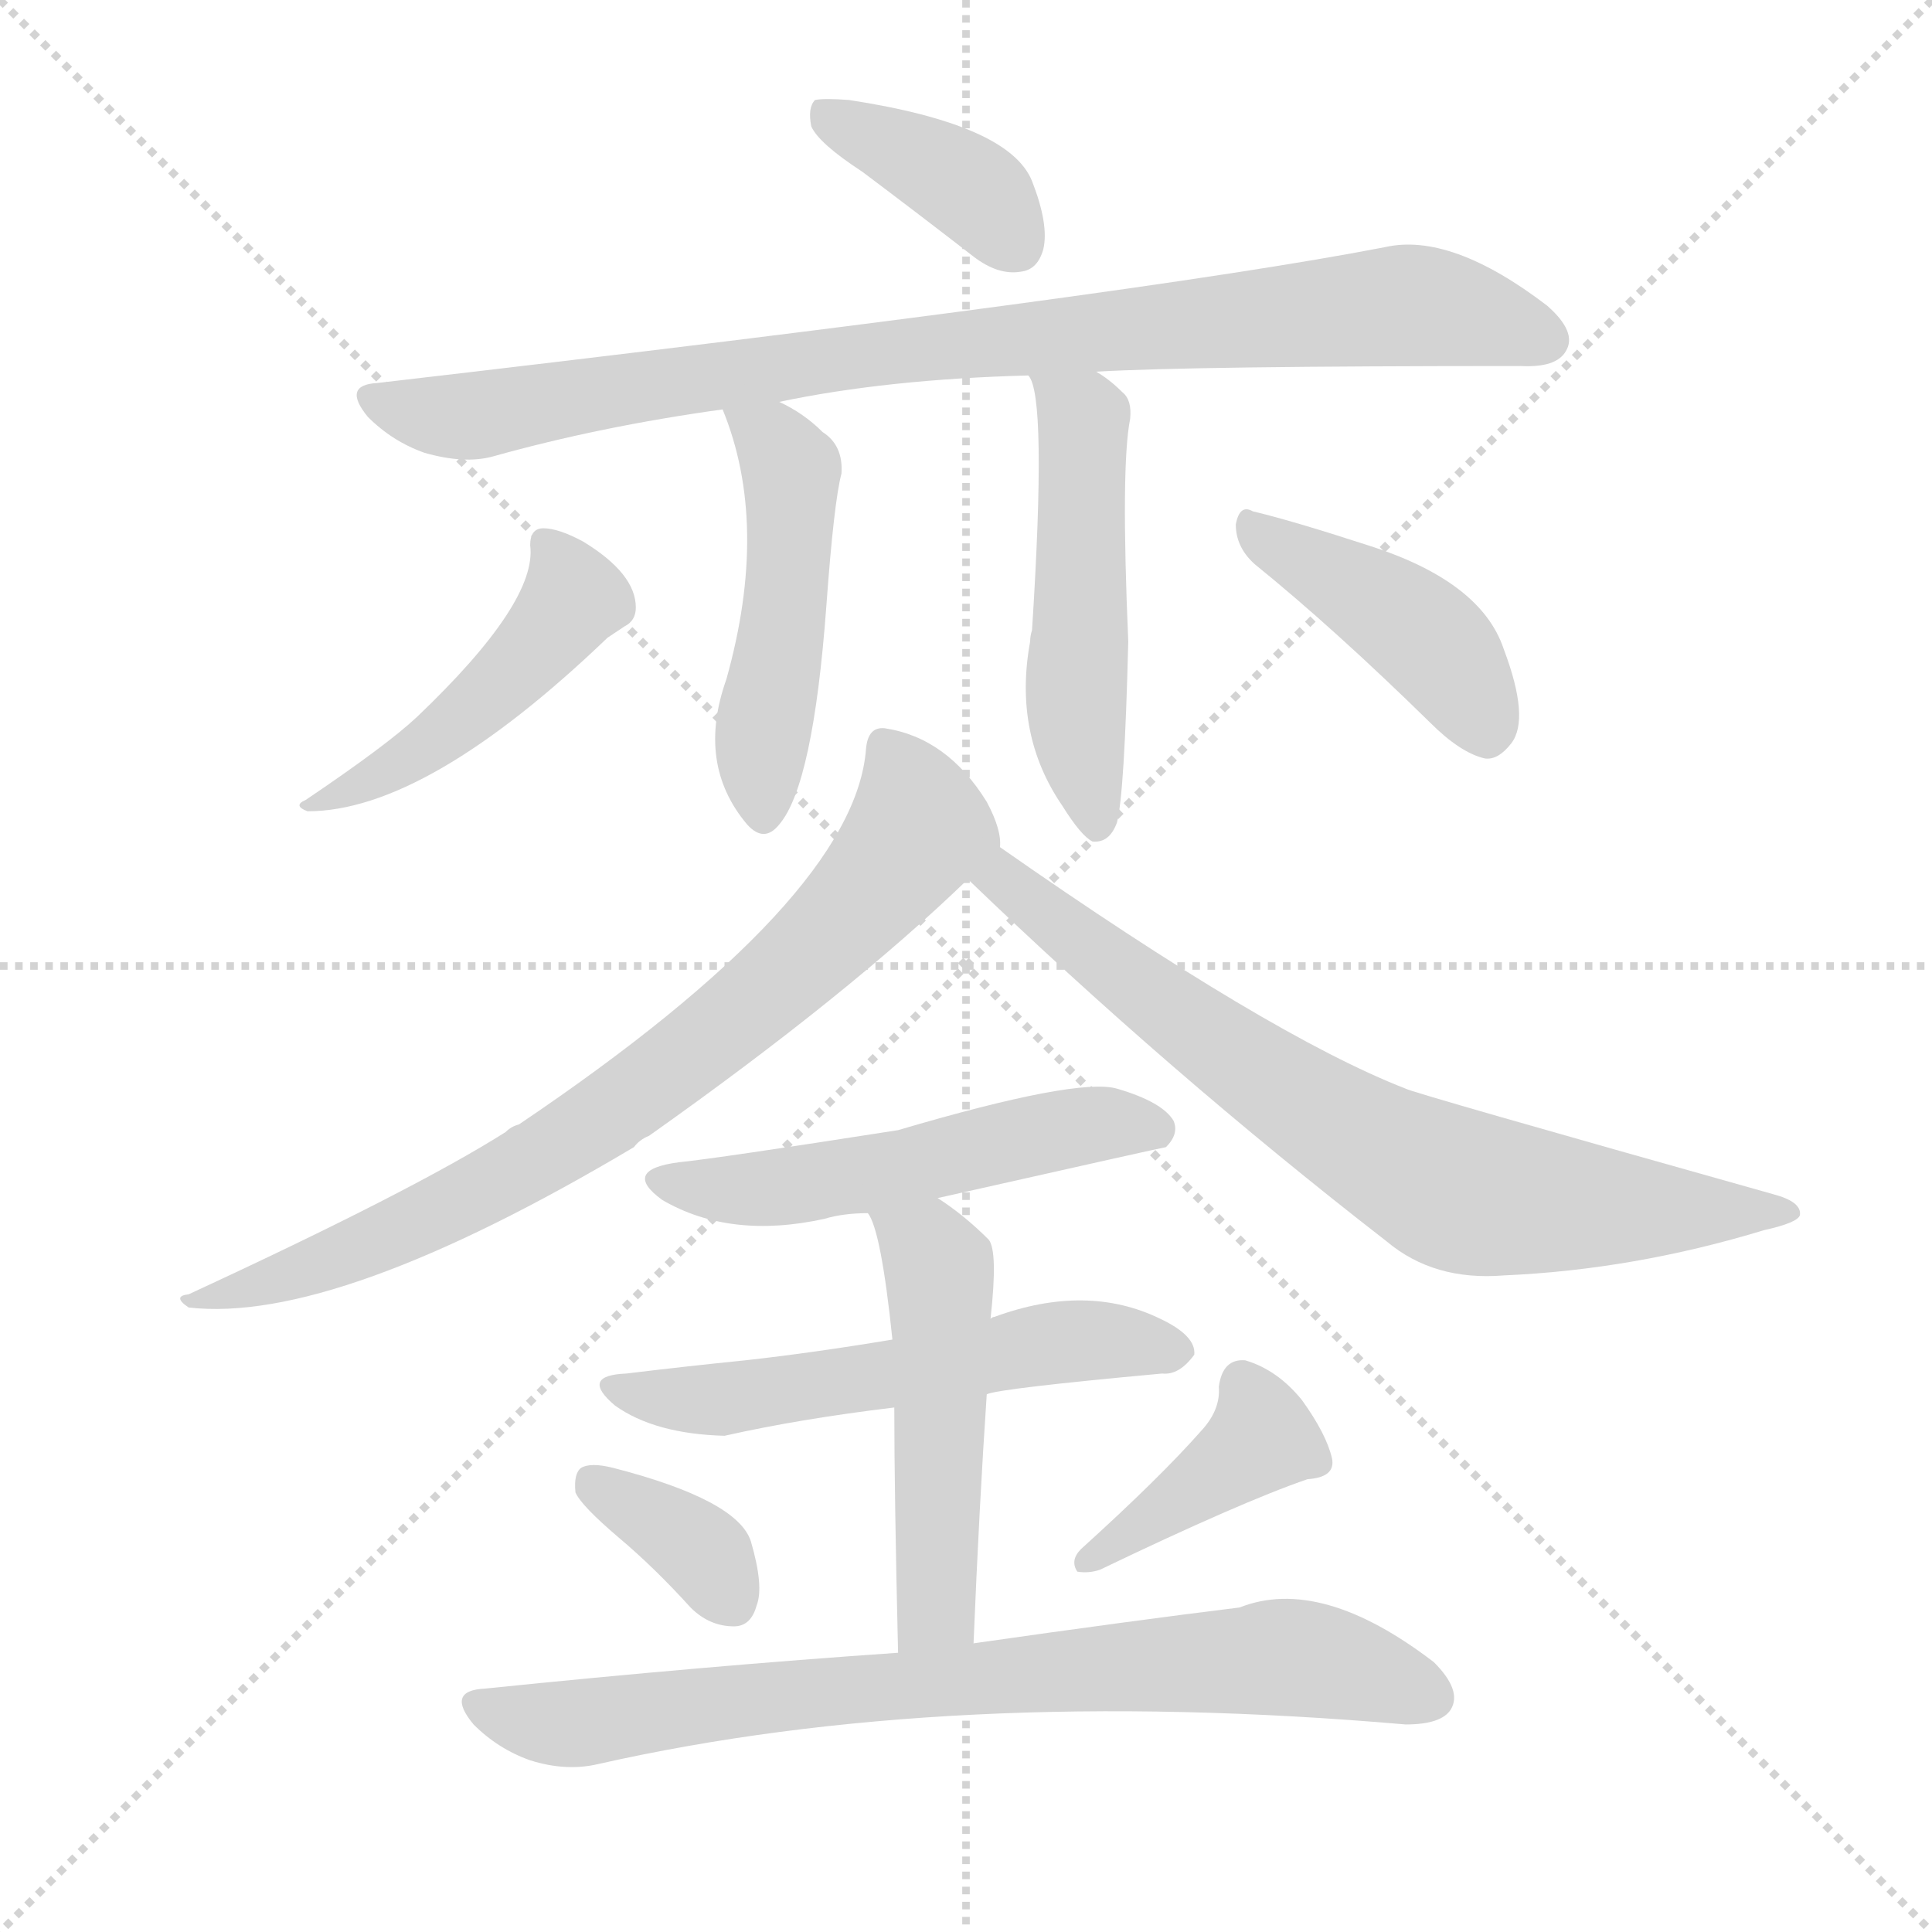
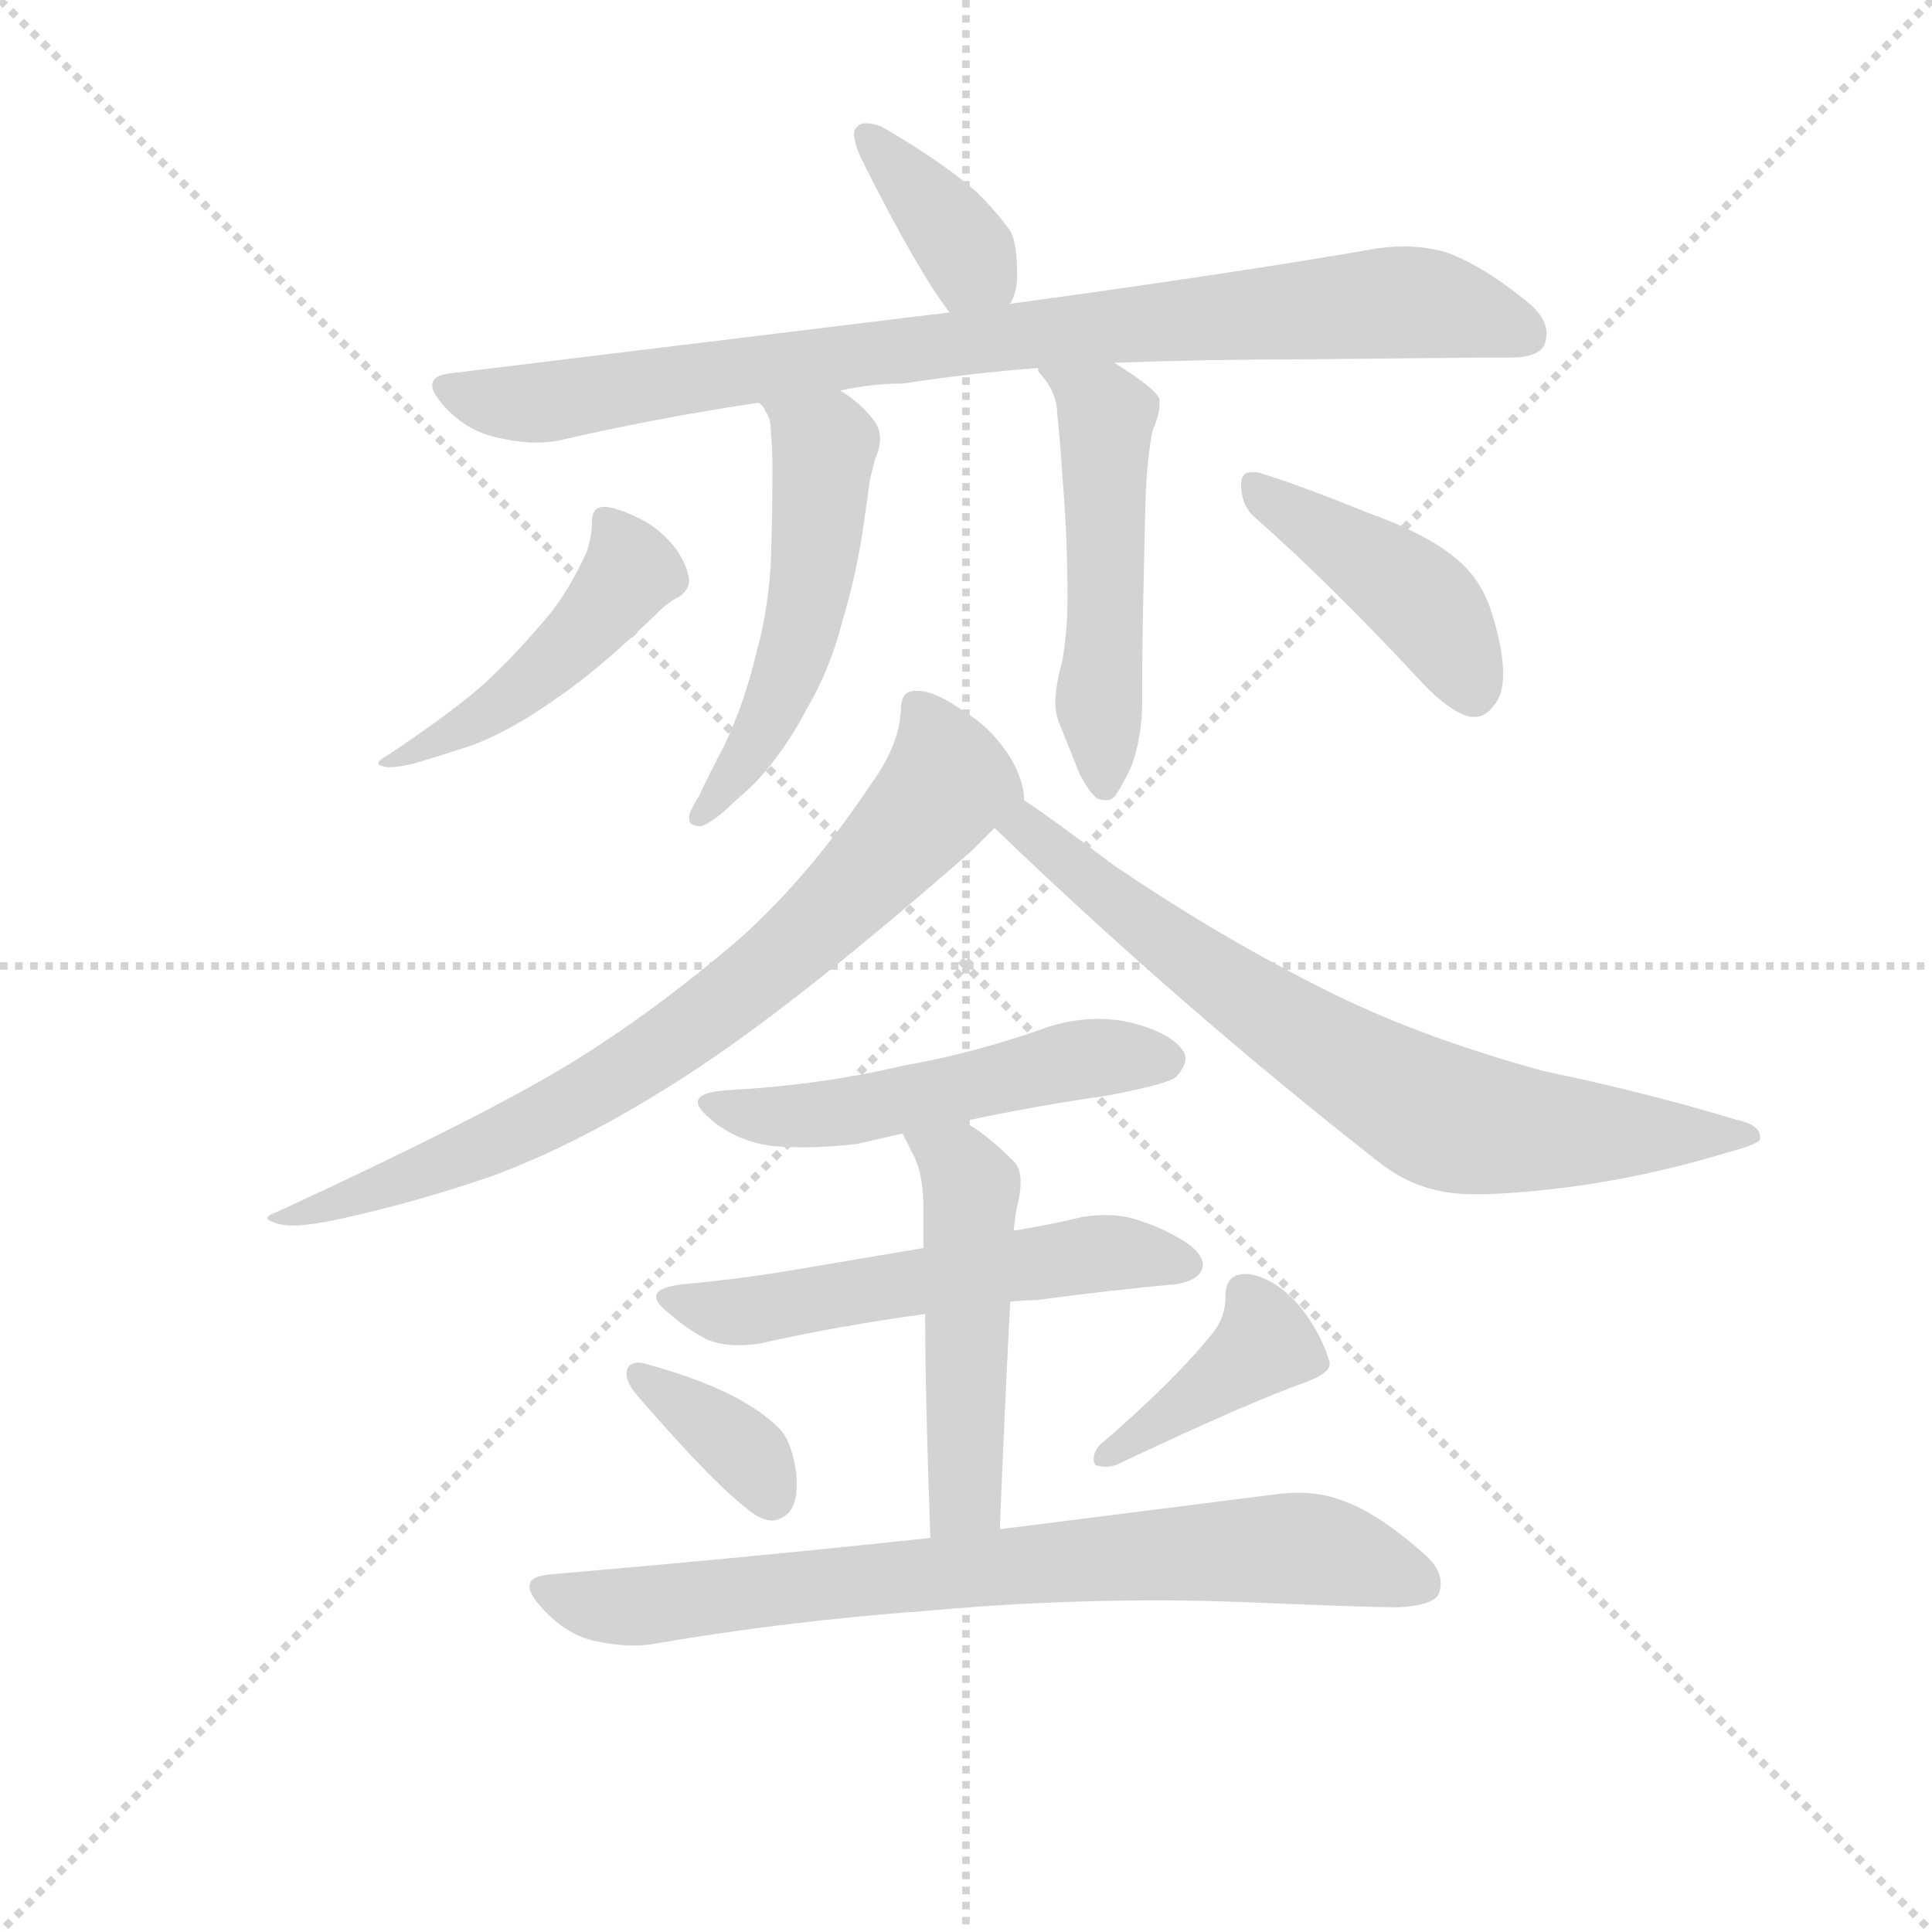
<svg xmlns="http://www.w3.org/2000/svg" version="1.1" viewBox="0 0 1024 1024">
  <g stroke="lightgray" stroke-dasharray="1,1" stroke-width="1" transform="scale(4, 4)">
    <line x1="0" y1="0" x2="256" y2="256" />
    <line x1="256" y1="0" x2="0" y2="256" />
    <line x1="128" y1="0" x2="128" y2="256" />
    <line x1="0" y1="128" x2="256" y2="128" />
  </g>
-   <g transform="scale(1, -1) translate(0, -900)">
+   <g transform="scale(0.92, -0.92) translate(60, -830)">
    <style type="text/css">
      
        @keyframes keyframes0 {
          from {
            stroke: blue;
-             stroke-dashoffset: 382;
+             stroke-dashoffset: 375;
            stroke-width: 128;
          }
          55% {
            animation-timing-function: step-end;
            stroke: blue;
            stroke-dashoffset: 0;
            stroke-width: 128;
          }
          to {
            stroke: black;
            stroke-width: 1024;
          }
        }
        #make-me-a-hanzi-animation-0 {
-           animation: keyframes0 0.561s both;
+           animation: keyframes0 0.555s both;
          animation-delay: 0s;
          animation-timing-function: linear;
        }
      
        @keyframes keyframes1 {
          from {
            stroke: blue;
-             stroke-dashoffset: 884;
+             stroke-dashoffset: 885;
            stroke-width: 128;
          }
          74% {
            animation-timing-function: step-end;
            stroke: blue;
            stroke-dashoffset: 0;
            stroke-width: 128;
          }
          to {
            stroke: black;
            stroke-width: 1024;
          }
        }
        #make-me-a-hanzi-animation-1 {
-           animation: keyframes1 0.969s both;
-           animation-delay: 0.561s;
+           animation: keyframes1 0.97s both;
+           animation-delay: 0.555s;
          animation-timing-function: linear;
        }
      
        @keyframes keyframes2 {
          from {
            stroke: blue;
-             stroke-dashoffset: 480;
-             stroke-width: 128;
-           }
-           61% {
+             stroke-dashoffset: 517;
+             stroke-width: 128;
+           }
+           63% {
            animation-timing-function: step-end;
            stroke: blue;
            stroke-dashoffset: 0;
            stroke-width: 128;
          }
          to {
            stroke: black;
            stroke-width: 1024;
          }
        }
        #make-me-a-hanzi-animation-2 {
-           animation: keyframes2 0.641s both;
-           animation-delay: 1.53s;
+           animation: keyframes2 0.671s both;
+           animation-delay: 1.525s;
          animation-timing-function: linear;
        }
      
        @keyframes keyframes3 {
          from {
            stroke: blue;
-             stroke-dashoffset: 499;
+             stroke-dashoffset: 506;
            stroke-width: 128;
          }
          62% {
            animation-timing-function: step-end;
            stroke: blue;
            stroke-dashoffset: 0;
            stroke-width: 128;
          }
          to {
            stroke: black;
            stroke-width: 1024;
          }
        }
        #make-me-a-hanzi-animation-3 {
-           animation: keyframes3 0.656s both;
-           animation-delay: 2.171s;
+           animation: keyframes3 0.662s both;
+           animation-delay: 2.196s;
          animation-timing-function: linear;
        }
      
        @keyframes keyframes4 {
          from {
            stroke: blue;
-             stroke-dashoffset: 466;
+             stroke-dashoffset: 470;
            stroke-width: 128;
          }
          60% {
            animation-timing-function: step-end;
            stroke: blue;
            stroke-dashoffset: 0;
            stroke-width: 128;
          }
          to {
            stroke: black;
            stroke-width: 1024;
          }
        }
        #make-me-a-hanzi-animation-4 {
-           animation: keyframes4 0.629s both;
-           animation-delay: 2.827s;
+           animation: keyframes4 0.632s both;
+           animation-delay: 2.858s;
          animation-timing-function: linear;
        }
      
        @keyframes keyframes5 {
          from {
            stroke: blue;
-             stroke-dashoffset: 421;
+             stroke-dashoffset: 433;
            stroke-width: 128;
          }
          58% {
            animation-timing-function: step-end;
            stroke: blue;
            stroke-dashoffset: 0;
            stroke-width: 128;
          }
          to {
            stroke: black;
            stroke-width: 1024;
          }
        }
        #make-me-a-hanzi-animation-5 {
-           animation: keyframes5 0.593s both;
-           animation-delay: 3.456s;
+           animation: keyframes5 0.602s both;
+           animation-delay: 3.49s;
          animation-timing-function: linear;
        }
      
        @keyframes keyframes6 {
          from {
            stroke: blue;
-             stroke-dashoffset: 766;
+             stroke-dashoffset: 774;
+             stroke-width: 128;
+           }
+           72% {
+             animation-timing-function: step-end;
+             stroke: blue;
+             stroke-dashoffset: 0;
+             stroke-width: 128;
+           }
+           to {
+             stroke: black;
+             stroke-width: 1024;
+           }
+         }
+         #make-me-a-hanzi-animation-6 {
+           animation: keyframes6 0.88s both;
+           animation-delay: 4.093s;
+           animation-timing-function: linear;
+         }
+       
+         @keyframes keyframes7 {
+           from {
+             stroke: blue;
+             stroke-dashoffset: 737;
            stroke-width: 128;
          }
          71% {
            animation-timing-function: step-end;
            stroke: blue;
            stroke-dashoffset: 0;
            stroke-width: 128;
          }
          to {
            stroke: black;
            stroke-width: 1024;
          }
        }
-         #make-me-a-hanzi-animation-6 {
-           animation: keyframes6 0.873s both;
-           animation-delay: 4.049s;
-           animation-timing-function: linear;
-         }
-       
-         @keyframes keyframes7 {
-           from {
-             stroke: blue;
-             stroke-dashoffset: 734;
-             stroke-width: 128;
-           }
-           70% {
-             animation-timing-function: step-end;
-             stroke: blue;
-             stroke-dashoffset: 0;
-             stroke-width: 128;
-           }
-           to {
-             stroke: black;
-             stroke-width: 1024;
-           }
-         }
        #make-me-a-hanzi-animation-7 {
-           animation: keyframes7 0.847s both;
-           animation-delay: 4.922s;
+           animation: keyframes7 0.85s both;
+           animation-delay: 4.973s;
          animation-timing-function: linear;
        }
      
        @keyframes keyframes8 {
          from {
            stroke: blue;
            stroke-dashoffset: 522;
            stroke-width: 128;
          }
          63% {
            animation-timing-function: step-end;
            stroke: blue;
            stroke-dashoffset: 0;
            stroke-width: 128;
          }
          to {
            stroke: black;
            stroke-width: 1024;
          }
        }
        #make-me-a-hanzi-animation-8 {
          animation: keyframes8 0.675s both;
-           animation-delay: 5.77s;
+           animation-delay: 5.822s;
          animation-timing-function: linear;
        }
      
        @keyframes keyframes9 {
          from {
            stroke: blue;
-             stroke-dashoffset: 555;
+             stroke-dashoffset: 557;
            stroke-width: 128;
          }
          64% {
            animation-timing-function: step-end;
            stroke: blue;
            stroke-dashoffset: 0;
            stroke-width: 128;
          }
          to {
            stroke: black;
            stroke-width: 1024;
          }
        }
        #make-me-a-hanzi-animation-9 {
-           animation: keyframes9 0.702s both;
-           animation-delay: 6.444s;
+           animation: keyframes9 0.703s both;
+           animation-delay: 6.497s;
          animation-timing-function: linear;
        }
      
        @keyframes keyframes10 {
          from {
            stroke: blue;
-             stroke-dashoffset: 499;
+             stroke-dashoffset: 496;
            stroke-width: 128;
          }
          62% {
            animation-timing-function: step-end;
            stroke: blue;
            stroke-dashoffset: 0;
            stroke-width: 128;
          }
          to {
            stroke: black;
            stroke-width: 1024;
          }
        }
        #make-me-a-hanzi-animation-10 {
-           animation: keyframes10 0.656s both;
-           animation-delay: 7.146s;
+           animation: keyframes10 0.654s both;
+           animation-delay: 7.201s;
          animation-timing-function: linear;
        }
      
        @keyframes keyframes11 {
          from {
            stroke: blue;
-             stroke-dashoffset: 358;
+             stroke-dashoffset: 362;
            stroke-width: 128;
          }
          54% {
            animation-timing-function: step-end;
            stroke: blue;
            stroke-dashoffset: 0;
            stroke-width: 128;
          }
          to {
            stroke: black;
            stroke-width: 1024;
          }
        }
        #make-me-a-hanzi-animation-11 {
-           animation: keyframes11 0.541s both;
-           animation-delay: 7.802s;
+           animation: keyframes11 0.545s both;
+           animation-delay: 7.854s;
          animation-timing-function: linear;
        }
      
        @keyframes keyframes12 {
          from {
            stroke: blue;
-             stroke-dashoffset: 398;
-             stroke-width: 128;
-           }
-           56% {
+             stroke-dashoffset: 402;
+             stroke-width: 128;
+           }
+           57% {
            animation-timing-function: step-end;
            stroke: blue;
            stroke-dashoffset: 0;
            stroke-width: 128;
          }
          to {
            stroke: black;
            stroke-width: 1024;
          }
        }
        #make-me-a-hanzi-animation-12 {
-           animation: keyframes12 0.574s both;
-           animation-delay: 8.343s;
+           animation: keyframes12 0.577s both;
+           animation-delay: 8.399s;
          animation-timing-function: linear;
        }
      
        @keyframes keyframes13 {
          from {
            stroke: blue;
-             stroke-dashoffset: 765;
+             stroke-dashoffset: 768;
            stroke-width: 128;
          }
          71% {
            animation-timing-function: step-end;
            stroke: blue;
            stroke-dashoffset: 0;
            stroke-width: 128;
          }
          to {
            stroke: black;
            stroke-width: 1024;
          }
        }
        #make-me-a-hanzi-animation-13 {
-           animation: keyframes13 0.873s both;
-           animation-delay: 8.917s;
+           animation: keyframes13 0.875s both;
+           animation-delay: 8.976s;
          animation-timing-function: linear;
        }
      
    </style>
-     <path d="M 457 809 Q 485 788 516 764 Q 529 754 541 756 Q 550 757 553 768 Q 556 781 547 804 Q 535 834 450 847 Q 437 848 432 847 Q 428 843 430 833 Q 434 824 457 809 Z" fill="lightgray" />
-     <path d="M 581 703 Q 632 706 806 706 Q 825 705 830 714 Q 836 724 820 738 Q 769 777 734 769 Q 605 744 200 697 Q 181 696 195 679 Q 208 666 225 660 Q 246 654 261 658 Q 318 674 383 683 L 413 687 Q 470 699 545 701 L 581 703 Z" fill="lightgray" />
-     <path d="M 383 683 Q 408 622 385 540 Q 369 495 396 463 Q 405 453 413 463 Q 431 484 438 579 Q 442 634 446 649 Q 447 664 436 671 Q 426 681 413 687 C 386 701 374 708 383 683 Z" fill="lightgray" />
-     <path d="M 545 701 Q 555 691 547 566 Q 546 563 546 560 Q 537 511 563 473 Q 573 457 579 454 Q 588 453 592 464 Q 596 479 598 560 Q 594 653 599 678 Q 600 688 595 692 Q 588 699 581 703 C 556 720 534 729 545 701 Z" fill="lightgray" />
-     <path d="M 281 611 Q 285 581 221 520 Q 205 505 162 476 Q 155 473 163 470 Q 226 470 322 562 Q 328 566 331 568 Q 337 571 337 578 Q 337 596 309 613 Q 296 620 288 620 Q 281 620 281 611 Z" fill="lightgray" />
-     <path d="M 665 601 Q 707 567 758 517 Q 774 501 787 498 Q 794 497 801 506 Q 811 519 797 556 Q 785 592 725 611 Q 685 624 664 629 Q 657 633 655 622 Q 655 610 665 601 Z" fill="lightgray" />
-     <path d="M 530 451 Q 531 460 523 475 Q 502 509 469 514 Q 460 515 459 503 Q 453 424 275 304 Q 271 303 268 300 Q 219 269 100 214 Q 91 213 100 207 Q 178 198 336 292 Q 339 296 344 298 Q 450 373 513 434 C 530 450 530 450 530 451 Z" fill="lightgray" />
-     <path d="M 513 434 Q 619 332 735 242 Q 760 221 797 224 Q 866 227 935 248 Q 953 252 954 256 Q 955 263 940 267 Q 748 321 745 323 Q 673 351 530 451 C 505 468 491 455 513 434 Z" fill="lightgray" />
-     <path d="M 497 265 Q 617 292 618 292 Q 625 299 622 306 Q 616 316 592 323 Q 571 329 476 301 Q 380 286 360 284 Q 329 280 351 264 Q 387 243 437 254 Q 447 257 460 257 L 497 265 Z" fill="lightgray" />
-     <path d="M 523 161 Q 529 164 616 172 Q 625 171 633 182 Q 634 192 615 201 Q 576 220 527 202 Q 526 202 525 201 L 473 190 Q 431 183 395 179 Q 365 176 332 172 Q 307 171 326 155 Q 347 140 384 139 Q 424 148 474 154 L 523 161 Z" fill="lightgray" />
-     <path d="M 516 29 Q 519 102 523 161 L 525 201 Q 529 237 524 243 Q 511 256 497 265 C 472 282 448 284 460 257 Q 467 248 473 190 L 474 154 Q 474 108 476 24 C 477 -6 515 -1 516 29 Z" fill="lightgray" />
-     <path d="M 328 85 Q 347 69 366 48 Q 376 38 389 38 Q 398 38 401 49 Q 405 59 398 83 Q 391 105 325 122 Q 313 125 308 122 Q 304 119 305 109 Q 308 102 328 85 Z" fill="lightgray" />
-     <path d="M 637 142 Q 615 117 573 79 Q 567 73 571 67 Q 577 66 583 68 Q 658 104 693 116 Q 708 117 706 127 Q 703 140 690 158 Q 677 174 660 179 Q 648 180 646 165 Q 647 153 637 142 Z" fill="lightgray" />
-     <path d="M 476 24 Q 374 17 257 5 Q 236 4 251 -14 Q 264 -27 281 -33 Q 300 -39 317 -35 Q 503 7 745 -14 Q 764 -14 769 -6 Q 775 4 760 19 Q 700 65 657 48 Q 600 41 516 29 L 476 24 Z" fill="lightgray" />
+     <path d="M 522 655 Q 526 662 526 671 Q 526 690 522 697 Q 515 707 503 719 Q 484 736 448 757 Q 443 759 439 759 Q 435 759 433 756 Q 432 755 432 753 Q 432 747 437 737 Q 468 675 487 650 C 505 626 509 628 522 655 Z" fill="lightgray" />
+     <path d="M 200 615 Q 189 614 189 608 Q 189 604 195 597 Q 208 582 226 578 Q 239 575 249 575 Q 255 575 261 576 Q 317 589 377 598 L 424 605 Q 442 609 460 609 Q 499 615 538 618 L 582 621 Q 636 623 694 623 Q 785 624 806 624 L 810 624 Q 827 624 830 632 Q 831 635 831 638 Q 831 647 820 656 Q 793 678 772 685 Q 761 688 749 688 Q 742 688 734 687 Q 654 673 522 655 L 487 650 L 200 615 Z" fill="lightgray" />
+     <path d="M 377 598 Q 380 596 381 593 Q 384 589 384 583 Q 385 572 385 560 Q 385 529 384 504 Q 382 476 376 455 Q 369 425 357 400 Q 349 385 343 372 Q 338 364 337 360 L 337 358 Q 337 354 344 354 Q 352 357 364 369 Q 371 375 375 379 Q 392 397 405 422 Q 418 444 425 471 Q 434 501 438 531 Q 440 544 441 553 L 444 565 Q 447 572 447 577 Q 447 583 444 587 Q 436 598 424 605 C 399 622 359 622 377 598 Z" fill="lightgray" />
+     <path d="M 538 618 Q 538 616 539 615 Q 549 604 549 592 Q 551 574 552 556 Q 555 521 555 485 Q 555 467 552 449 Q 548 435 548 425 Q 548 419 550 414 L 562 384 Q 568 373 572 370 Q 575 369 577 369 Q 580 369 582 371 Q 586 376 592 389 Q 598 406 598 425 L 598 437 Q 598 465 600 544 Q 601 567 604 582 Q 608 591 608 597 L 608 600 Q 606 606 582 621 C 557 637 522 644 538 618 Z" fill="lightgray" />
+     <path d="M 278 512 Q 267 488 254 473 Q 237 453 221 438 Q 204 422 162 394 Q 158 392 158 390 Q 158 389 163 388 L 165 388 Q 169 388 178 390 Q 195 395 213 401 Q 236 410 261 428 Q 285 444 322 480 Q 328 485 331 486 Q 337 490 337 496 Q 336 504 330 513 Q 321 525 309 531 Q 295 538 288 538 Q 281 538 281 529 Q 281 521 278 512 Z" fill="lightgray" />
+     <path d="M 759 437 Q 775 420 787 417 L 790 417 Q 796 417 801 424 Q 806 430 806 442 Q 806 455 800 475 Q 794 496 779 508 Q 763 522 727 535 Q 685 552 664 558 L 661 558 Q 655 558 655 551 Q 655 538 664 531 Q 708 492 759 437 Z" fill="lightgray" />
+     <path d="M 100 132 Q 94 130 94 128 Q 94 127 100 125 Q 103 124 109 124 Q 119 124 137 128 Q 182 138 225 153 Q 281 174 344 216 Q 404 256 500 340 L 513 353 C 530 370 530 368 530 369 Q 530 379 523 392 Q 512 410 497 419 Q 479 432 469 432 L 467 432 Q 459 432 459 421 Q 458 401 443 380 Q 407 326 367 290 Q 317 247 268 217 Q 217 186 100 132 Z" fill="lightgray" />
+     <path d="M 513 353 Q 620 250 735 160 Q 758 142 788 142 L 797 142 Q 866 145 935 166 Q 954 171 954 174 L 954 175 Q 954 182 940 185 Q 887 201 829 213 Q 760 232 709 257 Q 644 289 581 332 Q 548 357 530 369 C 505 386 491 374 513 353 Z" fill="lightgray" />
+     <path d="M 495 184 Q 537 193 579 199 Q 615 206 618 210 Q 623 216 623 220 Q 623 222 622 224 Q 615 235 591 241 Q 582 243 573 243 Q 556 243 540 237 Q 500 223 460 216 Q 414 205 360 202 Q 342 201 342 195 Q 342 191 352 183 Q 365 173 383 170 Q 392 169 403 169 Q 417 169 434 171 L 460 177 L 495 184 Z" fill="lightgray" />
+     <path d="M 522 80 Q 530 81 537 81 Q 582 87 616 90 Q 632 92 633 101 Q 633 110 615 119 Q 608 123 596 127 Q 587 130 577 130 Q 571 130 564 129 Q 543 124 524 121 L 472 111 L 395 98 Q 365 93 332 90 Q 318 88 318 83 Q 318 79 326 73 Q 336 64 348 58 Q 356 55 365 55 Q 371 55 378 56 Q 422 66 473 73 L 522 80 Z" fill="lightgray" />
+     <path d="M 524 121 Q 525 131 526 135 Q 528 143 528 149 Q 528 157 524 161 Q 508 177 495 184 C 469 200 447 204 460 177 L 467 163 Q 472 152 472 134 L 472 111 L 473 73 Q 473 26 476 -56 C 477 -86 515 -81 516 -51 Q 519 23 522 80 L 524 121 Z" fill="lightgray" />
+     <path d="M 301 40 L 301 38 Q 301 33 308 25 Q 353 -27 374 -42 Q 380 -46 385 -46 Q 388 -46 391 -44 Q 399 -40 399 -25 Q 399 -20 398 -14 Q 395 1 389 7 Q 381 15 369 22 Q 349 34 313 44 Q 310 45 308 45 Q 302 45 301 40 Z" fill="lightgray" />
+     <path d="M 573 -3 Q 570 -7 570 -11 Q 570 -12 571 -14 Q 574 -15 577 -15 Q 580 -15 583 -14 Q 659 22 693 34 Q 706 39 706 44 L 706 45 Q 702 60 690 76 Q 676 93 660 96 L 657 96 Q 646 96 646 83 Q 646 70 637 60 Q 615 33 573 -3 Z" fill="lightgray" />
+     <path d="M 476 -56 Q 374 -67 257 -77 Q 245 -78 245 -84 Q 245 -88 251 -95 Q 265 -111 281 -115 Q 294 -118 305 -118 Q 311 -118 317 -117 Q 392 -104 474 -98 Q 539 -92 606 -92 Q 631 -92 657 -93 Q 729 -96 745 -96 Q 766 -95 769 -88 Q 770 -85 770 -82 Q 770 -73 759 -64 Q 733 -41 712 -34 Q 701 -30 688 -30 Q 681 -30 674 -31 L 516 -51 L 476 -56 Z" fill="lightgray" />
    <clipPath id="make-me-a-hanzi-clip-0">
-       <path d="M 457 809 Q 485 788 516 764 Q 529 754 541 756 Q 550 757 553 768 Q 556 781 547 804 Q 535 834 450 847 Q 437 848 432 847 Q 428 843 430 833 Q 434 824 457 809 Z" />
-     </clipPath>
-     <path clip-path="url(#make-me-a-hanzi-clip-0)" d="M 436 839 L 506 806 L 539 770" fill="none" id="make-me-a-hanzi-animation-0" stroke-dasharray="254 508" stroke-linecap="round" />
+       <path d="M 522 655 Q 526 662 526 671 Q 526 690 522 697 Q 515 707 503 719 Q 484 736 448 757 Q 443 759 439 759 Q 435 759 433 756 Q 432 755 432 753 Q 432 747 437 737 Q 468 675 487 650 C 505 626 509 628 522 655 Z" />
+     </clipPath>
+     <path clip-path="url(#make-me-a-hanzi-clip-0)" d="M 439 753 L 515 662" fill="none" id="make-me-a-hanzi-animation-0" stroke-dasharray="247 494" stroke-linecap="round" />
    <clipPath id="make-me-a-hanzi-clip-1">
-       <path d="M 581 703 Q 632 706 806 706 Q 825 705 830 714 Q 836 724 820 738 Q 769 777 734 769 Q 605 744 200 697 Q 181 696 195 679 Q 208 666 225 660 Q 246 654 261 658 Q 318 674 383 683 L 413 687 Q 470 699 545 701 L 581 703 Z" />
-     </clipPath>
-     <path clip-path="url(#make-me-a-hanzi-clip-1)" d="M 198 688 L 246 679 L 462 713 L 744 738 L 783 733 L 819 720" fill="none" id="make-me-a-hanzi-animation-1" stroke-dasharray="756 1512" stroke-linecap="round" />
+       <path d="M 200 615 Q 189 614 189 608 Q 189 604 195 597 Q 208 582 226 578 Q 239 575 249 575 Q 255 575 261 576 Q 317 589 377 598 L 424 605 Q 442 609 460 609 Q 499 615 538 618 L 582 621 Q 636 623 694 623 Q 785 624 806 624 L 810 624 Q 827 624 830 632 Q 831 635 831 638 Q 831 647 820 656 Q 793 678 772 685 Q 761 688 749 688 Q 742 688 734 687 Q 654 673 522 655 L 487 650 L 200 615 Z" />
+     </clipPath>
+     <path clip-path="url(#make-me-a-hanzi-clip-1)" d="M 198 606 L 218 599 L 253 598 L 534 638 L 753 656 L 820 637" fill="none" id="make-me-a-hanzi-animation-1" stroke-dasharray="757 1514" stroke-linecap="round" />
    <clipPath id="make-me-a-hanzi-clip-2">
-       <path d="M 383 683 Q 408 622 385 540 Q 369 495 396 463 Q 405 453 413 463 Q 431 484 438 579 Q 442 634 446 649 Q 447 664 436 671 Q 426 681 413 687 C 386 701 374 708 383 683 Z" />
-     </clipPath>
-     <path clip-path="url(#make-me-a-hanzi-clip-2)" d="M 391 678 L 409 666 L 419 650 L 416 569 L 404 512 L 405 468" fill="none" id="make-me-a-hanzi-animation-2" stroke-dasharray="352 704" stroke-linecap="round" />
+       <path d="M 377 598 Q 380 596 381 593 Q 384 589 384 583 Q 385 572 385 560 Q 385 529 384 504 Q 382 476 376 455 Q 369 425 357 400 Q 349 385 343 372 Q 338 364 337 360 L 337 358 Q 337 354 344 354 Q 352 357 364 369 Q 371 375 375 379 Q 392 397 405 422 Q 418 444 425 471 Q 434 501 438 531 Q 440 544 441 553 L 444 565 Q 447 572 447 577 Q 447 583 444 587 Q 436 598 424 605 C 399 622 359 622 377 598 Z" />
+     </clipPath>
+     <path clip-path="url(#make-me-a-hanzi-clip-2)" d="M 391 590 L 415 573 L 408 499 L 396 447 L 381 413 L 342 359" fill="none" id="make-me-a-hanzi-animation-2" stroke-dasharray="389 778" stroke-linecap="round" />
    <clipPath id="make-me-a-hanzi-clip-3">
-       <path d="M 545 701 Q 555 691 547 566 Q 546 563 546 560 Q 537 511 563 473 Q 573 457 579 454 Q 588 453 592 464 Q 596 479 598 560 Q 594 653 599 678 Q 600 688 595 692 Q 588 699 581 703 C 556 720 534 729 545 701 Z" />
-     </clipPath>
-     <path clip-path="url(#make-me-a-hanzi-clip-3)" d="M 554 696 L 574 677 L 570 524 L 581 463" fill="none" id="make-me-a-hanzi-animation-3" stroke-dasharray="371 742" stroke-linecap="round" />
+       <path d="M 538 618 Q 538 616 539 615 Q 549 604 549 592 Q 551 574 552 556 Q 555 521 555 485 Q 555 467 552 449 Q 548 435 548 425 Q 548 419 550 414 L 562 384 Q 568 373 572 370 Q 575 369 577 369 Q 580 369 582 371 Q 586 376 592 389 Q 598 406 598 425 L 598 437 Q 598 465 600 544 Q 601 567 604 582 Q 608 591 608 597 L 608 600 Q 606 606 582 621 C 557 637 522 644 538 618 Z" />
+     </clipPath>
+     <path clip-path="url(#make-me-a-hanzi-clip-3)" d="M 547 612 L 561 607 L 577 589 L 576 378" fill="none" id="make-me-a-hanzi-animation-3" stroke-dasharray="378 756" stroke-linecap="round" />
    <clipPath id="make-me-a-hanzi-clip-4">
-       <path d="M 281 611 Q 285 581 221 520 Q 205 505 162 476 Q 155 473 163 470 Q 226 470 322 562 Q 328 566 331 568 Q 337 571 337 578 Q 337 596 309 613 Q 296 620 288 620 Q 281 620 281 611 Z" />
-     </clipPath>
-     <path clip-path="url(#make-me-a-hanzi-clip-4)" d="M 291 610 L 304 583 L 285 557 L 222 501 L 178 478 L 171 480 L 168 474" fill="none" id="make-me-a-hanzi-animation-4" stroke-dasharray="338 676" stroke-linecap="round" />
+       <path d="M 278 512 Q 267 488 254 473 Q 237 453 221 438 Q 204 422 162 394 Q 158 392 158 390 Q 158 389 163 388 L 165 388 Q 169 388 178 390 Q 195 395 213 401 Q 236 410 261 428 Q 285 444 322 480 Q 328 485 331 486 Q 337 490 337 496 Q 336 504 330 513 Q 321 525 309 531 Q 295 538 288 538 Q 281 538 281 529 Q 281 521 278 512 Z" />
+     </clipPath>
+     <path clip-path="url(#make-me-a-hanzi-clip-4)" d="M 291 529 L 304 501 L 271 460 L 224 421 L 161 391" fill="none" id="make-me-a-hanzi-animation-4" stroke-dasharray="342 684" stroke-linecap="round" />
    <clipPath id="make-me-a-hanzi-clip-5">
-       <path d="M 665 601 Q 707 567 758 517 Q 774 501 787 498 Q 794 497 801 506 Q 811 519 797 556 Q 785 592 725 611 Q 685 624 664 629 Q 657 633 655 622 Q 655 610 665 601 Z" />
-     </clipPath>
-     <path clip-path="url(#make-me-a-hanzi-clip-5)" d="M 665 618 L 750 567 L 775 539 L 787 513" fill="none" id="make-me-a-hanzi-animation-5" stroke-dasharray="293 586" stroke-linecap="round" />
+       <path d="M 759 437 Q 775 420 787 417 L 790 417 Q 796 417 801 424 Q 806 430 806 442 Q 806 455 800 475 Q 794 496 779 508 Q 763 522 727 535 Q 685 552 664 558 L 661 558 Q 655 558 655 551 Q 655 538 664 531 Q 708 492 759 437 Z" />
+     </clipPath>
+     <path clip-path="url(#make-me-a-hanzi-clip-5)" d="M 663 551 L 756 486 L 770 471 L 789 432" fill="none" id="make-me-a-hanzi-animation-5" stroke-dasharray="305 610" stroke-linecap="round" />
    <clipPath id="make-me-a-hanzi-clip-6">
-       <path d="M 530 451 Q 531 460 523 475 Q 502 509 469 514 Q 460 515 459 503 Q 453 424 275 304 Q 271 303 268 300 Q 219 269 100 214 Q 91 213 100 207 Q 178 198 336 292 Q 339 296 344 298 Q 450 373 513 434 C 530 450 530 450 530 451 Z" />
-     </clipPath>
-     <path clip-path="url(#make-me-a-hanzi-clip-6)" d="M 472 501 L 487 461 L 450 415 L 381 353 L 262 272 L 160 226 L 126 215 L 110 217 L 105 211" fill="none" id="make-me-a-hanzi-animation-6" stroke-dasharray="638 1276" stroke-linecap="round" />
+       <path d="M 100 132 Q 94 130 94 128 Q 94 127 100 125 Q 103 124 109 124 Q 119 124 137 128 Q 182 138 225 153 Q 281 174 344 216 Q 404 256 500 340 L 513 353 C 530 370 530 368 530 369 Q 530 379 523 392 Q 512 410 497 419 Q 479 432 469 432 L 467 432 Q 459 432 459 421 Q 458 401 443 380 Q 407 326 367 290 Q 317 247 268 217 Q 217 186 100 132 Z" />
+     </clipPath>
+     <path clip-path="url(#make-me-a-hanzi-clip-6)" d="M 468 423 L 479 407 L 484 376 L 410 296 L 356 251 L 237 177 L 157 144 L 98 129" fill="none" id="make-me-a-hanzi-animation-6" stroke-dasharray="646 1292" stroke-linecap="round" />
    <clipPath id="make-me-a-hanzi-clip-7">
-       <path d="M 513 434 Q 619 332 735 242 Q 760 221 797 224 Q 866 227 935 248 Q 953 252 954 256 Q 955 263 940 267 Q 748 321 745 323 Q 673 351 530 451 C 505 468 491 455 513 434 Z" />
-     </clipPath>
-     <path clip-path="url(#make-me-a-hanzi-clip-7)" d="M 523 433 L 534 434 L 674 326 L 765 273 L 831 261 L 949 257" fill="none" id="make-me-a-hanzi-animation-7" stroke-dasharray="606 1212" stroke-linecap="round" />
+       <path d="M 513 353 Q 620 250 735 160 Q 758 142 788 142 L 797 142 Q 866 145 935 166 Q 954 171 954 174 L 954 175 Q 954 182 940 185 Q 887 201 829 213 Q 760 232 709 257 Q 644 289 581 332 Q 548 357 530 369 C 505 386 491 374 513 353 Z" />
+     </clipPath>
+     <path clip-path="url(#make-me-a-hanzi-clip-7)" d="M 522 352 L 531 353 L 636 270 L 770 187 L 846 177 L 950 175" fill="none" id="make-me-a-hanzi-animation-7" stroke-dasharray="609 1218" stroke-linecap="round" />
    <clipPath id="make-me-a-hanzi-clip-8">
-       <path d="M 497 265 Q 617 292 618 292 Q 625 299 622 306 Q 616 316 592 323 Q 571 329 476 301 Q 380 286 360 284 Q 329 280 351 264 Q 387 243 437 254 Q 447 257 460 257 L 497 265 Z" />
-     </clipPath>
-     <path clip-path="url(#make-me-a-hanzi-clip-8)" d="M 353 275 L 399 269 L 586 305 L 615 300" fill="none" id="make-me-a-hanzi-animation-8" stroke-dasharray="394 788" stroke-linecap="round" />
+       <path d="M 495 184 Q 537 193 579 199 Q 615 206 618 210 Q 623 216 623 220 Q 623 222 622 224 Q 615 235 591 241 Q 582 243 573 243 Q 556 243 540 237 Q 500 223 460 216 Q 414 205 360 202 Q 342 201 342 195 Q 342 191 352 183 Q 365 173 383 170 Q 392 169 403 169 Q 417 169 434 171 L 460 177 L 495 184 Z" />
+     </clipPath>
+     <path clip-path="url(#make-me-a-hanzi-clip-8)" d="M 350 192 L 410 187 L 552 218 L 612 219" fill="none" id="make-me-a-hanzi-animation-8" stroke-dasharray="394 788" stroke-linecap="round" />
    <clipPath id="make-me-a-hanzi-clip-9">
-       <path d="M 523 161 Q 529 164 616 172 Q 625 171 633 182 Q 634 192 615 201 Q 576 220 527 202 Q 526 202 525 201 L 473 190 Q 431 183 395 179 Q 365 176 332 172 Q 307 171 326 155 Q 347 140 384 139 Q 424 148 474 154 L 523 161 Z" />
-     </clipPath>
-     <path clip-path="url(#make-me-a-hanzi-clip-9)" d="M 327 164 L 387 159 L 567 189 L 623 184" fill="none" id="make-me-a-hanzi-animation-9" stroke-dasharray="427 854" stroke-linecap="round" />
+       <path d="M 522 80 Q 530 81 537 81 Q 582 87 616 90 Q 632 92 633 101 Q 633 110 615 119 Q 608 123 596 127 Q 587 130 577 130 Q 571 130 564 129 Q 543 124 524 121 L 472 111 L 395 98 Q 365 93 332 90 Q 318 88 318 83 Q 318 79 326 73 Q 336 64 348 58 Q 356 55 365 55 Q 371 55 378 56 Q 422 66 473 73 L 522 80 Z" />
+     </clipPath>
+     <path clip-path="url(#make-me-a-hanzi-clip-9)" d="M 327 82 L 370 74 L 572 108 L 624 102" fill="none" id="make-me-a-hanzi-animation-9" stroke-dasharray="429 858" stroke-linecap="round" />
    <clipPath id="make-me-a-hanzi-clip-10">
-       <path d="M 516 29 Q 519 102 523 161 L 525 201 Q 529 237 524 243 Q 511 256 497 265 C 472 282 448 284 460 257 Q 467 248 473 190 L 474 154 Q 474 108 476 24 C 477 -6 515 -1 516 29 Z" />
-     </clipPath>
-     <path clip-path="url(#make-me-a-hanzi-clip-10)" d="M 467 257 L 494 235 L 499 213 L 496 47 L 482 33" fill="none" id="make-me-a-hanzi-animation-10" stroke-dasharray="371 742" stroke-linecap="round" />
+       <path d="M 524 121 Q 525 131 526 135 Q 528 143 528 149 Q 528 157 524 161 Q 508 177 495 184 C 469 200 447 204 460 177 L 467 163 Q 472 152 472 134 L 472 111 L 473 73 Q 473 26 476 -56 C 477 -86 515 -81 516 -51 Q 519 23 522 80 L 524 121 Z" />
+     </clipPath>
+     <path clip-path="url(#make-me-a-hanzi-clip-10)" d="M 467 172 L 491 161 L 499 144 L 495 -29 L 482 -47" fill="none" id="make-me-a-hanzi-animation-10" stroke-dasharray="368 736" stroke-linecap="round" />
    <clipPath id="make-me-a-hanzi-clip-11">
-       <path d="M 328 85 Q 347 69 366 48 Q 376 38 389 38 Q 398 38 401 49 Q 405 59 398 83 Q 391 105 325 122 Q 313 125 308 122 Q 304 119 305 109 Q 308 102 328 85 Z" />
-     </clipPath>
-     <path clip-path="url(#make-me-a-hanzi-clip-11)" d="M 313 114 L 375 75 L 389 50" fill="none" id="make-me-a-hanzi-animation-11" stroke-dasharray="230 460" stroke-linecap="round" />
+       <path d="M 301 40 L 301 38 Q 301 33 308 25 Q 353 -27 374 -42 Q 380 -46 385 -46 Q 388 -46 391 -44 Q 399 -40 399 -25 Q 399 -20 398 -14 Q 395 1 389 7 Q 381 15 369 22 Q 349 34 313 44 Q 310 45 308 45 Q 302 45 301 40 Z" />
+     </clipPath>
+     <path clip-path="url(#make-me-a-hanzi-clip-11)" d="M 307 39 L 362 0 L 384 -32" fill="none" id="make-me-a-hanzi-animation-11" stroke-dasharray="234 468" stroke-linecap="round" />
    <clipPath id="make-me-a-hanzi-clip-12">
-       <path d="M 637 142 Q 615 117 573 79 Q 567 73 571 67 Q 577 66 583 68 Q 658 104 693 116 Q 708 117 706 127 Q 703 140 690 158 Q 677 174 660 179 Q 648 180 646 165 Q 647 153 637 142 Z" />
-     </clipPath>
-     <path clip-path="url(#make-me-a-hanzi-clip-12)" d="M 659 166 L 668 137 L 577 72" fill="none" id="make-me-a-hanzi-animation-12" stroke-dasharray="270 540" stroke-linecap="round" />
+       <path d="M 573 -3 Q 570 -7 570 -11 Q 570 -12 571 -14 Q 574 -15 577 -15 Q 580 -15 583 -14 Q 659 22 693 34 Q 706 39 706 44 L 706 45 Q 702 60 690 76 Q 676 93 660 96 L 657 96 Q 646 96 646 83 Q 646 70 637 60 Q 615 33 573 -3 Z" />
+     </clipPath>
+     <path clip-path="url(#make-me-a-hanzi-clip-12)" d="M 656 85 L 668 55 L 575 -11" fill="none" id="make-me-a-hanzi-animation-12" stroke-dasharray="274 548" stroke-linecap="round" />
    <clipPath id="make-me-a-hanzi-clip-13">
-       <path d="M 476 24 Q 374 17 257 5 Q 236 4 251 -14 Q 264 -27 281 -33 Q 300 -39 317 -35 Q 503 7 745 -14 Q 764 -14 769 -6 Q 775 4 760 19 Q 700 65 657 48 Q 600 41 516 29 L 476 24 Z" />
-     </clipPath>
-     <path clip-path="url(#make-me-a-hanzi-clip-13)" d="M 254 -5 L 308 -13 L 528 12 L 679 22 L 758 0" fill="none" id="make-me-a-hanzi-animation-13" stroke-dasharray="637 1274" stroke-linecap="round" />
+       <path d="M 476 -56 Q 374 -67 257 -77 Q 245 -78 245 -84 Q 245 -88 251 -95 Q 265 -111 281 -115 Q 294 -118 305 -118 Q 311 -118 317 -117 Q 392 -104 474 -98 Q 539 -92 606 -92 Q 631 -92 657 -93 Q 729 -96 745 -96 Q 766 -95 769 -88 Q 770 -85 770 -82 Q 770 -73 759 -64 Q 733 -41 712 -34 Q 701 -30 688 -30 Q 681 -30 674 -31 L 516 -51 L 476 -56 Z" />
+     </clipPath>
+     <path clip-path="url(#make-me-a-hanzi-clip-13)" d="M 254 -86 L 275 -94 L 309 -95 L 574 -67 L 683 -62 L 715 -66 L 760 -83" fill="none" id="make-me-a-hanzi-animation-13" stroke-dasharray="640 1280" stroke-linecap="round" />
  </g>
</svg>
